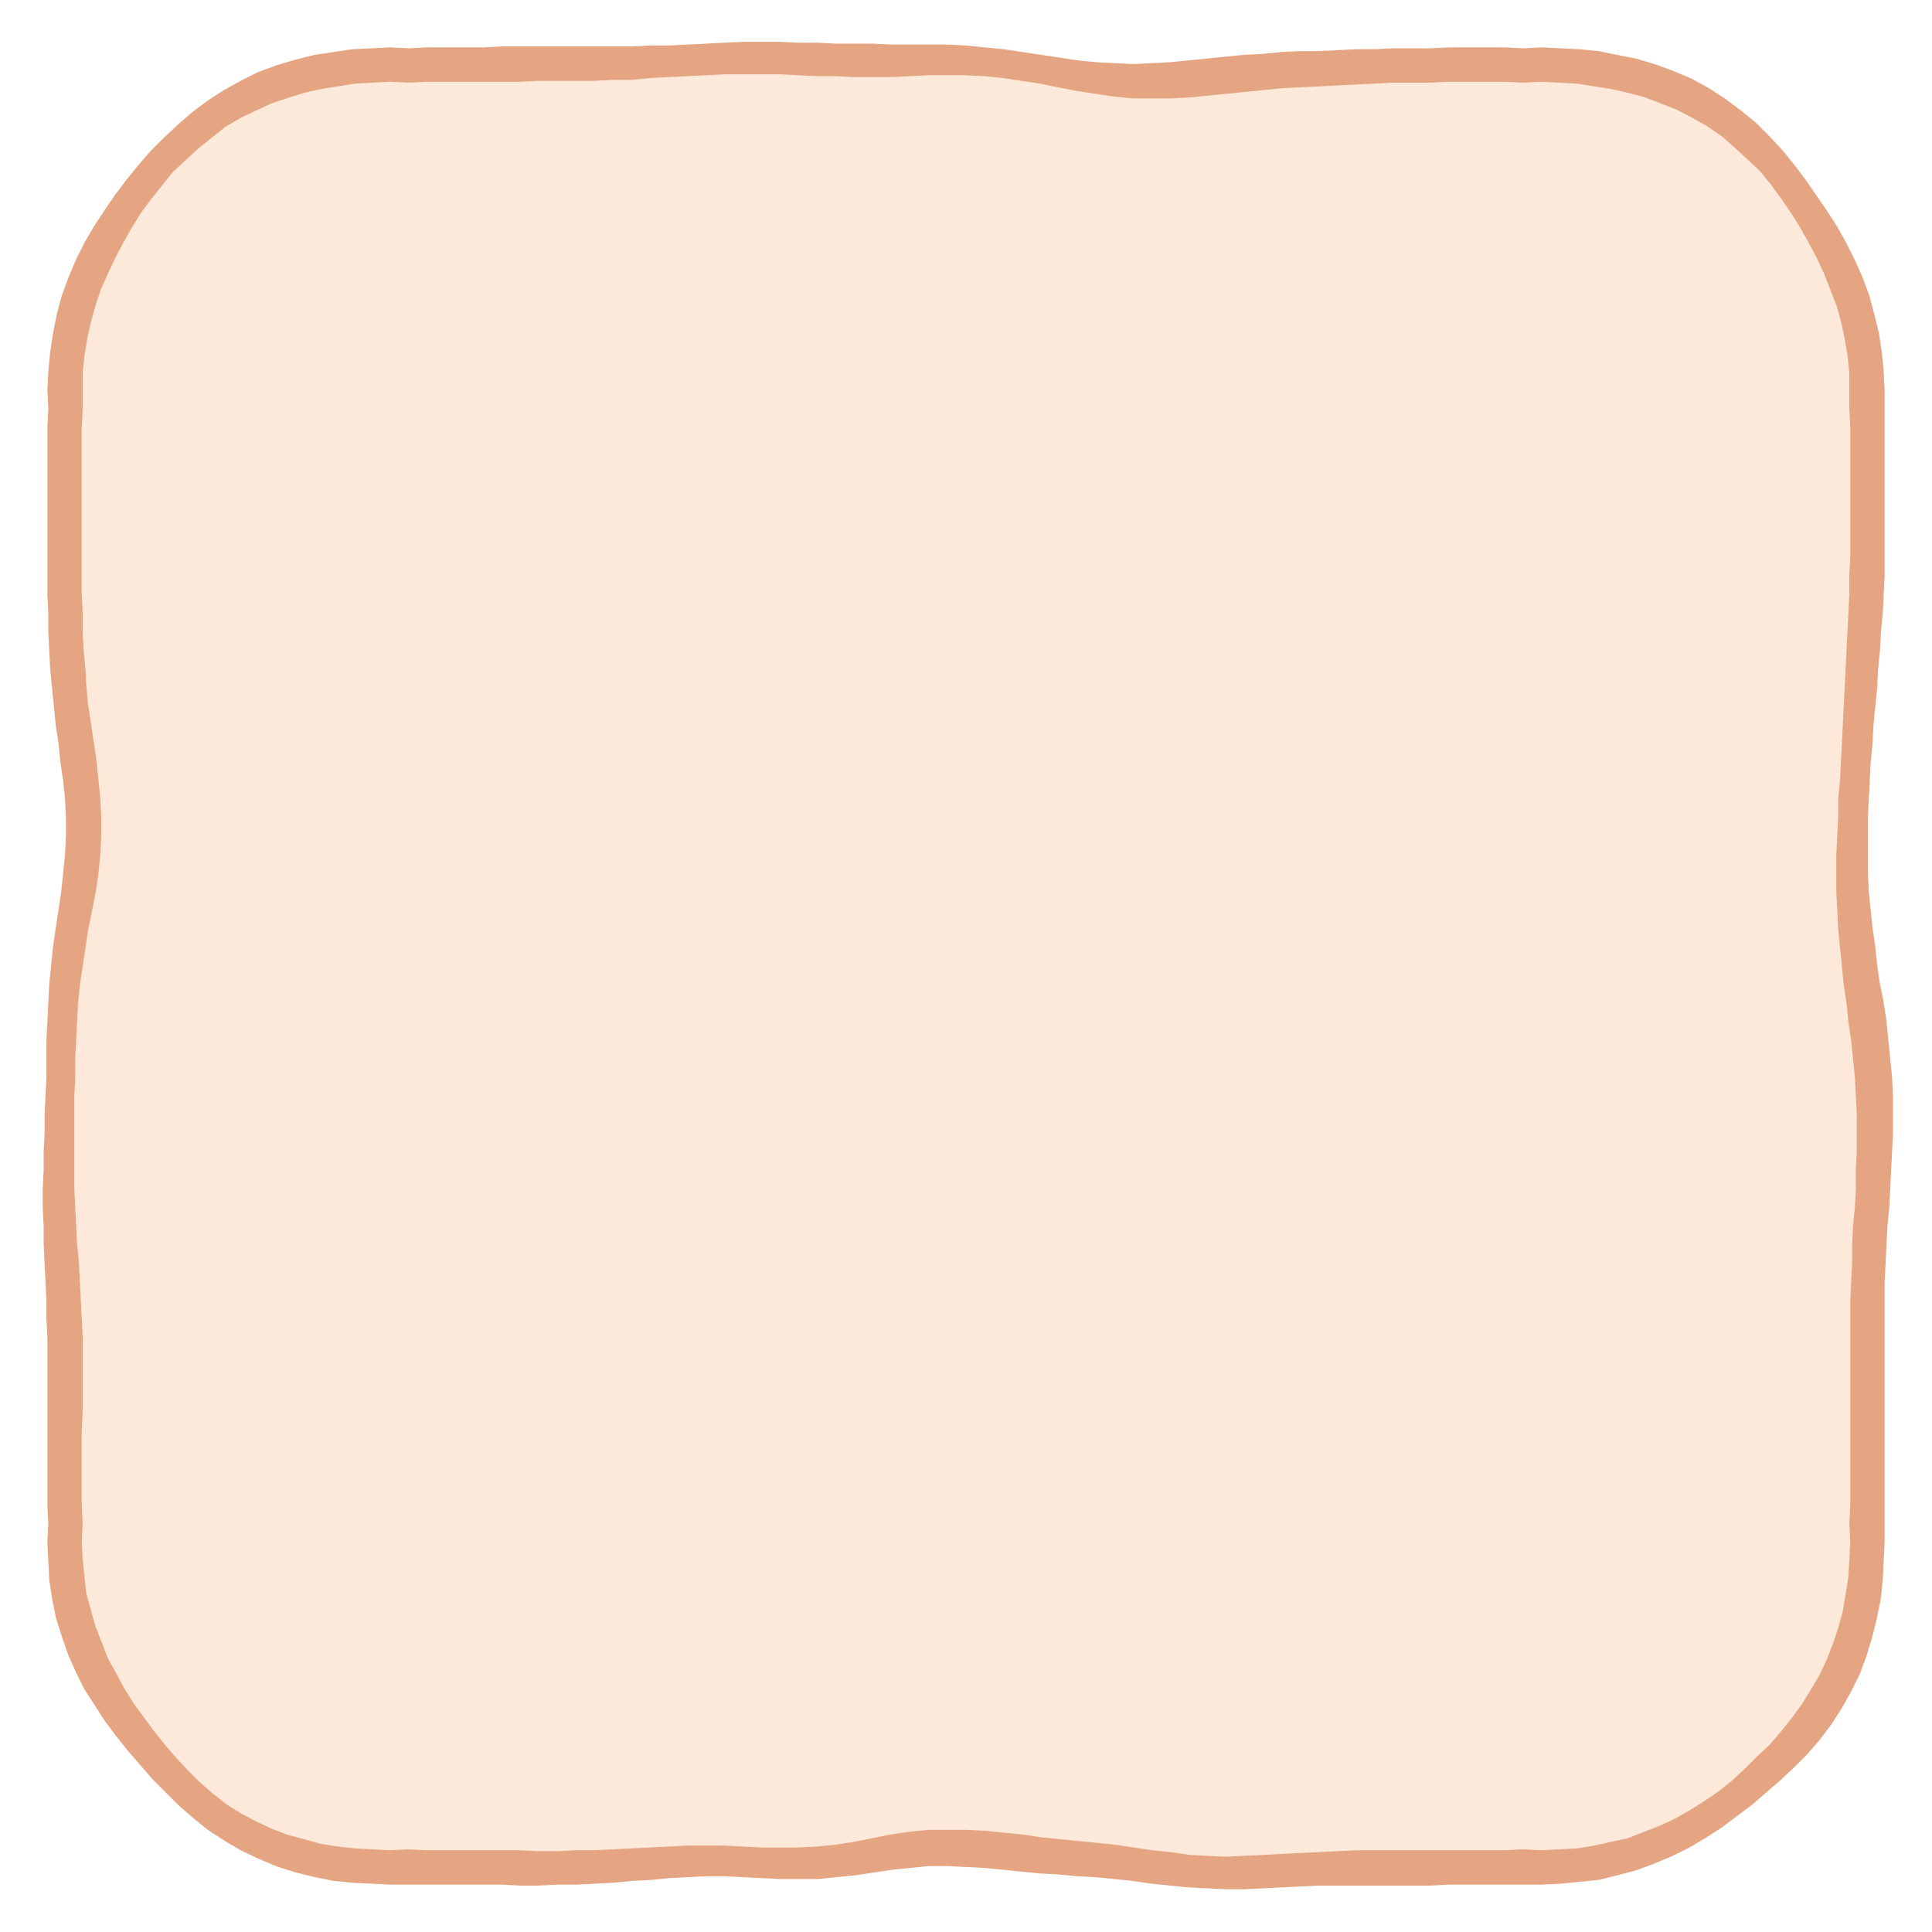
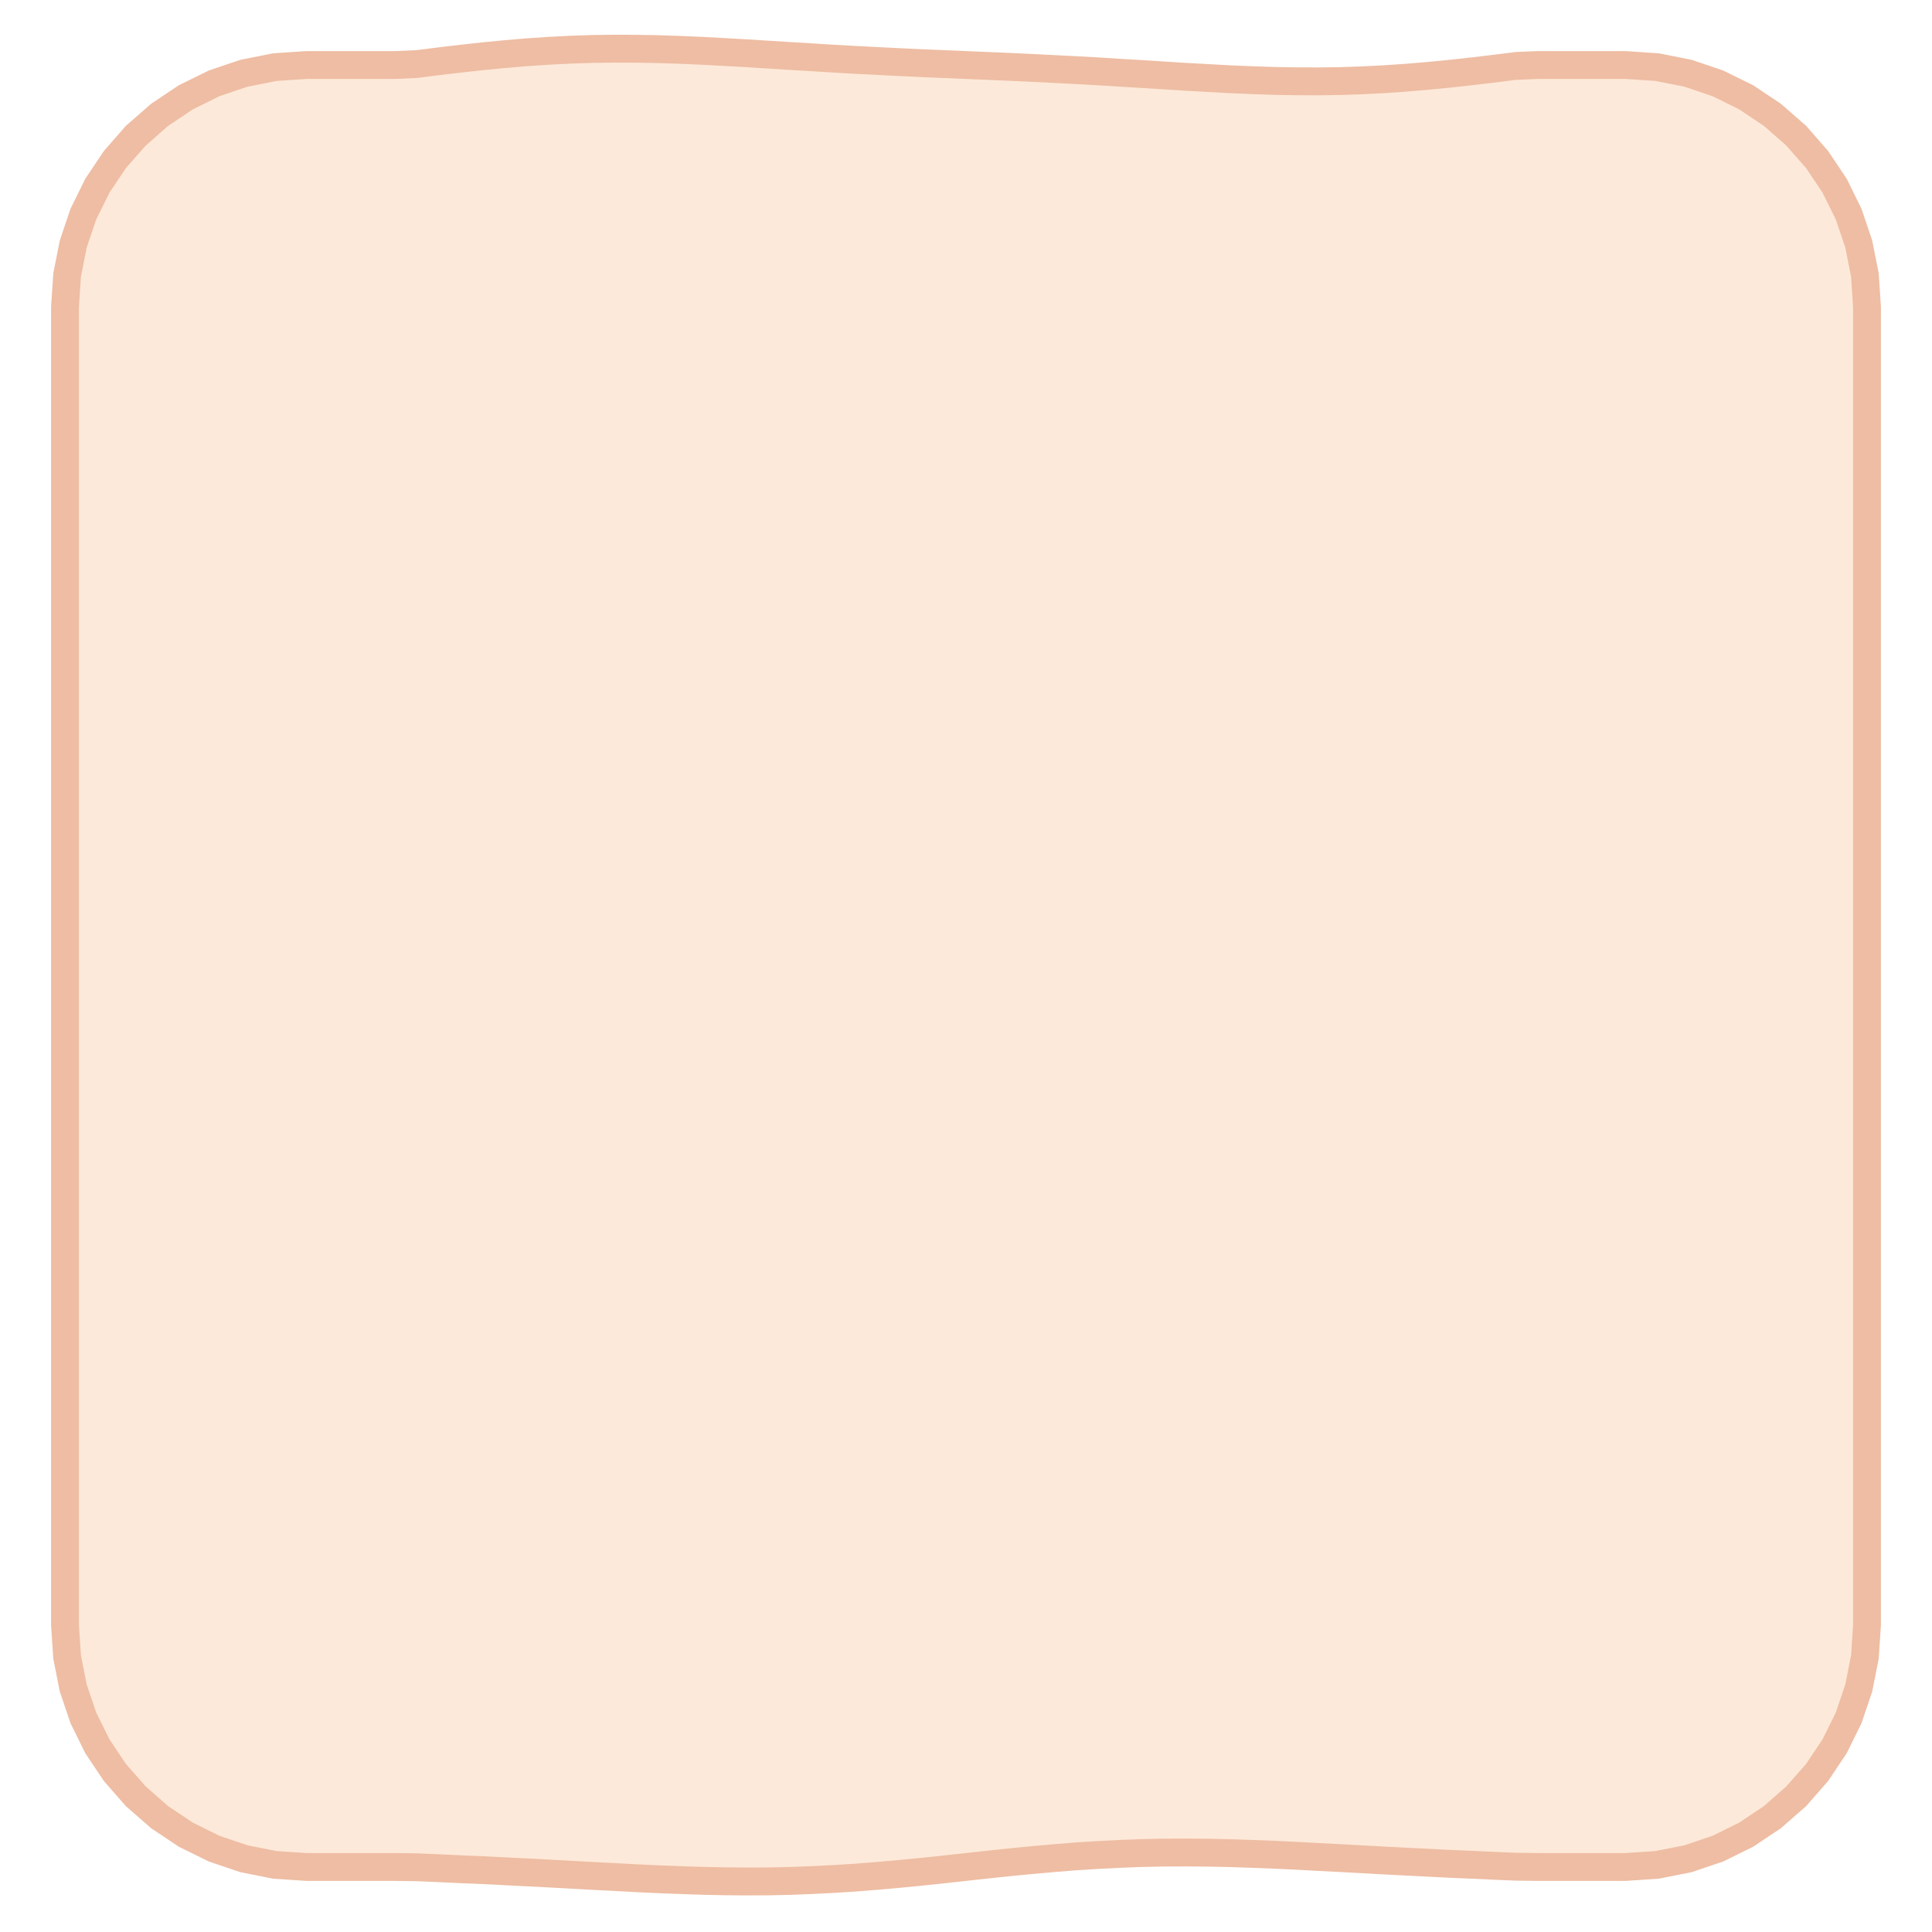
<svg xmlns="http://www.w3.org/2000/svg" width="208" height="208" viewBox="0 0 208 208">
-   <path d="M44 7L46 7L48 7L50 7L52 6.9L54 6.9L56 6.9L58 6.9L60 6.9L62 6.9L64 6.9L66 6.8L68 6.8L70 6.7L72 6.6L74 6.5L76 6.4L78 6.3L80 6.3L82 6.2L84 6.3L86 6.3L88 6.4L90 6.5L92 6.5L94 6.5L96 6.5L98 6.5L100 6.5L102 6.5L104 6.5L106 6.7L108 6.9L110 7.1L112 7.5L114 7.8L116 8.1L118 8.4L120 8.6L122 8.7L124 8.7L126 8.7L128 8.5L130 8.3L132 8.1L134 7.9L136 7.7L138 7.6L140 7.5L142 7.4L144 7.3L146 7.2L148 7.1L150 7.1L152 7L154 7L156 7L158 7L160 7L162 7L164 7L166 7L167.9 7L169.9 7.2L171.9 7.4L173.8 7.7L175.7 8.2L177.6 8.7L179.5 9.4L181.3 10.2L183.1 11.1L184.8 12.1L186.4 13.3L187.9 14.5L189.3 15.9L190.7 17.3L191.9 18.8L193.1 20.4L194.2 22L195.3 23.6L196.3 25.3L197.2 27L198 28.7L198.8 30.5L199.5 32.4L200 34.3L200.5 36.2L200.8 38.1L200.9 40.1L201 42L201 44L201 46L201 48L201 50L201.1 52L201.1 54L201.1 56L201.1 58L201 60L201 62L200.9 64L200.8 66L200.7 68L200.6 70L200.5 72L200.3 74L200.2 76L200.1 78L199.9 80L199.8 82L199.7 84L199.6 86L199.5 88L199.4 90L199.4 92L199.4 94L199.5 96L199.6 98L199.8 100L200 102L200.2 104L200.5 106L200.8 108L201 110L201.3 112L201.5 114L201.7 116L201.8 118L201.9 120L201.9 122L201.8 124L201.7 126L201.6 128L201.5 130L201.4 132L201.3 134L201.2 136L201.1 138L201.1 140L201 142L201 144L201 146L201.1 148L201.1 150L201.1 152L201.1 154L201 156L201 158L201 160L201 162L201 164L201 166L201 167.9L200.8 169.9L200.6 171.8L200.2 173.8L199.8 175.7L199.2 177.6L198.4 179.4L197.6 181.2L196.6 182.9L195.5 184.6L194.4 186.1L193.1 187.6L191.8 189.1L190.4 190.4L189 191.7L187.5 193L186 194.2L184.4 195.3L182.8 196.4L181.1 197.3L179.3 198.2L177.5 199L175.7 199.6L173.8 200.1L171.8 200.5L169.9 200.8L167.9 201L166 201L164 201L162 201L160 201L158 201L156 201.1L154 201.1L152 201.1L150 201.1L148 201.1L146 201.1L144 201.1L142 201.2L140 201.3L138 201.4L136 201.5L134 201.6L132 201.6L130 201.6L128 201.4L126 201.2L124 201L122 200.7L120 200.5L118 200.3L116 200.1L114 199.9L112 199.7L110 199.5L108 199.3L106 199.1L104 199L102 198.9L100 199L98 199.2L96 199.4L94 199.7L92 200.1L90 200.3L88 200.5L86 200.6L84 200.6L82 200.5L80 200.4L78 200.4L76 200.3L74 200.4L72 200.5L70 200.6L68 200.8L66 200.9L64 201L62 201.1L60 201.1L58 201.1L56 201.1L54 201.1L52 201.1L50 201L48 201L46 201L44 201L42 201L40.1 201L38.1 200.8L36.1 200.6L34.2 200.3L32.3 199.8L30.4 199.2L28.5 198.5L26.8 197.7L25 196.7L23.4 195.6L21.9 194.4L20.4 193.1L19 191.8L17.6 190.4L16.4 188.9L15.1 187.4L14 185.9L12.8 184.3L11.8 182.7L10.8 181L9.9 179.3L9.1 177.5L8.4 175.6L7.9 173.8L7.5 171.8L7.2 169.9L7 167.9L7 166L7 164L7 162L7 160L7 158L7 156L7 154L7 152L7 150L7 148L7 146L7 144L6.9 142L6.9 140L6.8 138L6.7 136L6.5 134L6.4 132L6.4 130L6.3 128L6.3 126L6.3 124L6.4 122L6.4 120L6.5 118L6.5 116L6.5 114L6.6 112L6.7 110L6.8 108L7 106L7.2 104L7.5 102L7.8 100L8.1 98L8.4 96L8.7 94L8.9 92L9 90L9 88L8.9 86L8.7 84L8.5 82L8.2 80L7.9 78L7.7 76L7.5 74L7.3 72L7.2 70L7.1 68L7 66L7 64L7 62L6.9 60L6.9 58L6.9 56L6.9 54L7 52L7 50L7 48L7 46L7 44L7 42L7.1 40.1L7.2 38.1L7.5 36.2L7.9 34.2L8.5 32.4L9.1 30.5L9.9 28.7L10.7 27L11.7 25.3L12.7 23.6L13.8 22L14.9 20.4L16.2 18.9L17.4 17.4L18.8 16L20.2 14.7L21.7 13.4L23.3 12.3L25 11.2L26.7 10.3L28.5 9.5L30.4 8.8L32.3 8.2L34.2 7.8L36.2 7.4L38.1 7.2L40.1 7L42 7Z" fill="#fde9d9" />
-   <path d="M44 6L46 5.9L48 5.9L50 5.9L52 5.9L54 5.8L56 5.8L58 5.8L60 5.8L62 5.8L64 5.8L66 5.8L68 5.8L70 5.7L72 5.7L74 5.6L76 5.5L78 5.4L80 5.3L82 5.3L84 5.3L86 5.4L88 5.4L90 5.5L92 5.5L94 5.5L96 5.6L98 5.6L100 5.6L102 5.6L104 5.7L106 5.9L108 6.1L110 6.4L112 6.7L114 7L116 7.3L118 7.5L120 7.6L122 7.7L124 7.6L126 7.5L128 7.3L130 7.1L132 6.9L134 6.7L136 6.6L138 6.4L140 6.3L142 6.3L144 6.2L146 6.1L148 6.1L150 6L152 6L154 6L156 5.9L158 5.9L160 5.9L162 5.9L164 6L166 5.9L168 6L170 6.1L172 6.3L174 6.7L176 7.1L178 7.7L179.9 8.4L181.8 9.2L183.6 10.2L185.3 11.3L186.9 12.5L188.5 13.8L189.9 15.2L191.3 16.7L192.6 18.3L193.8 19.9L194.9 21.5L196 23.1L197.1 24.8L198.1 26.6L199 28.4L199.8 30.2L200.5 32.1L201 34L201.5 36L201.8 38L202 40L202.1 42L202.1 44L202.1 46L202.1 48L202.1 50L202.1 52L202.1 54L202.1 56L202.1 58L202.1 60L202.1 62L202 64L201.9 66L201.7 68L201.6 70L201.4 72L201.3 74L201.1 76L200.9 78L200.8 80L200.6 82L200.5 84L200.4 86L200.3 88L200.3 90L200.3 92L200.3 94L200.4 96L200.6 98L200.8 100L201.1 102L201.3 104L201.6 106L202 108L202.3 110L202.5 112L202.7 114L202.9 116L203 118L203 120L203 122L202.9 124L202.8 126L202.7 128L202.6 130L202.4 132L202.3 134L202.2 136L202.1 138L202.1 140L202.1 142L202.1 144L202.1 146L202.1 148L202.1 150L202.1 152L202.1 154L202.1 156L202.1 158L202.1 160L202.1 162L202.1 164L202.1 166L202 168L201.9 170L201.7 172L201.3 174L200.8 176L200.2 178L199.5 179.9L198.6 181.7L197.6 183.5L196.5 185.2L195.3 186.8L194 188.3L192.6 189.7L191.1 191.1L189.6 192.4L188.1 193.7L186.5 194.9L184.9 196.1L183.2 197.2L181.5 198.2L179.7 199.1L177.8 199.9L175.9 200.6L174 201.1L172 201.6L170 201.8L168 202L166 202.1L164 202.1L162 202.1L160 202.1L158 202.1L156 202.1L154 202.2L152 202.2L150 202.2L148 202.2L146 202.2L144 202.2L142 202.2L140 202.3L138 202.4L136 202.5L134 202.6L132 202.6L130 202.5L128 202.4L126 202.2L124 202L122 201.7L120 201.5L118 201.3L116 201.2L114 201L112 200.9L110 200.7L108 200.5L106 200.3L104 200.2L102 200.1L100 200.1L98 200.3L96 200.5L94 200.8L92 201.1L90 201.3L88 201.5L86 201.5L84 201.5L82 201.4L80 201.3L78 201.2L76 201.2L74 201.3L72 201.4L70 201.6L68 201.7L66 201.9L64 202L62 202.1L60 202.1L58 202.2L56 202.2L54 202.1L52 202.1L50 202.1L48 202.1L46 202.1L44 202.1L42 202.1L40 202L38 201.9L36 201.7L34 201.3L32 200.8L30.1 200.2L28.2 199.4L26.3 198.5L24.6 197.5L22.9 196.4L21.3 195.1L19.8 193.8L18.4 192.4L17 191L15.7 189.5L14.4 188L13.2 186.5L12 184.9L10.9 183.2L9.8 181.5L8.9 179.7L8.1 177.9L7.4 175.9L6.8 174L6.4 172L6.1 170L6 168L5.9 166L6 164L5.9 162L5.9 160L5.9 158L5.9 156L5.9 154L5.9 152L5.9 150L5.9 148L5.9 146L5.9 144L5.8 142L5.8 140L5.7 138L5.6 136L5.5 134L5.5 132L5.4 130L5.4 128L5.5 126L5.5 124L5.6 122L5.6 120L5.7 118L5.8 116L5.8 114L5.8 112L5.9 110L6 108L6.1 106L6.3 104L6.5 102L6.8 100L7.1 98L7.4 96L7.6 94L7.8 92L7.9 90L7.9 88L7.8 86L7.6 84L7.3 82L7.1 80L6.8 78L6.6 76L6.4 74L6.2 72L6.1 70L6 68L6 66L5.9 64L5.9 62L5.9 60L5.9 58L5.9 56L5.9 54L5.9 52L5.9 50L5.9 48L5.9 46L6 44L5.9 42L6 40L6.2 38L6.5 36L6.9 34L7.4 32.1L8.1 30.2L8.9 28.3L9.8 26.5L10.8 24.8L11.9 23.1L13 21.5L14.2 19.9L15.5 18.3L16.8 16.8L18.2 15.4L19.7 14L21.2 12.7L22.8 11.5L24.5 10.4L26.3 9.4L28.1 8.5L30 7.8L32 7.2L34 6.7L36 6.4L38 6.1L40 6L42 5.9ZM42 8L40.1 8.1L38.2 8.2L36.3 8.5L34.4 8.8L32.6 9.2L30.7 9.8L28.9 10.4L27.2 11.2L25.5 12L23.8 13L22.3 14.2L20.8 15.4L19.4 16.7L18 18L16.8 19.5L15.6 21L14.5 22.5L13.5 24.1L12.6 25.7L11.7 27.4L10.9 29.1L10.1 30.9L9.5 32.7L9 34.5L8.6 36.3L8.3 38.2L8.1 40.1L8.1 42L8.1 44L8 46L8 48L8 50L8 52L8 54L8 56L8 58L8 60L8 62L8 64L8.1 66L8.1 68L8.2 70L8.4 72L8.5 74L8.7 76L9 78L9.3 80L9.6 82L9.8 84L10 86L10.1 88L10.1 90L10 92L9.8 94L9.5 96L9.1 98L8.7 100L8.4 102L8.1 104L7.8 106L7.6 108L7.5 110L7.4 112L7.3 114L7.3 116L7.2 118L7.2 120L7.2 122L7.2 124L7.2 126L7.2 128L7.3 130L7.4 132L7.5 134L7.7 136L7.8 138L7.9 140L8 142L8.1 144L8.1 146L8.1 148L8.1 150L8.1 152L8 154L8 156L8 158L8 160L8 162L8.1 164L8 166L8.1 167.9L8.3 169.8L8.5 171.7L9 173.5L9.5 175.3L10.2 177.1L10.9 178.9L11.8 180.5L12.7 182.2L13.7 183.8L14.8 185.3L15.9 186.8L17.1 188.3L18.3 189.7L19.6 191.1L20.9 192.4L22.4 193.7L23.9 194.9L25.5 195.9L27.2 196.8L28.9 197.6L30.7 198.3L32.6 198.8L34.4 199.3L36.3 199.6L38.2 199.8L40.1 199.9L42 200L44 199.9L46 200L48 200L50 200L52 200L54 200L56 200L58 200.1L60 200.1L62 200L64 200L66 199.9L68 199.8L70 199.7L72 199.6L74 199.5L76 199.5L78 199.5L80 199.6L82 199.7L84 199.7L86 199.7L88 199.6L90 199.4L92 199.1L94 198.7L96 198.3L98 198L100 197.8L102 197.8L104 197.8L106 197.9L108 198.1L110 198.3L112 198.6L114 198.8L116 199L118 199.2L120 199.4L122 199.7L124 200L126 200.2L128 200.5L130 200.6L132 200.7L134 200.6L136 200.5L138 200.4L140 200.3L142 200.2L144 200.1L146 200L148 200L150 200L152 200L154 200L156 200L158 200L160 200L162 200L164 199.9L166 200L167.9 199.9L169.8 199.8L171.7 199.5L173.5 199.1L175.4 198.7L177.2 198L179 197.3L180.7 196.5L182.3 195.6L183.9 194.6L185.5 193.5L187 192.3L188.4 191L189.7 189.7L191.1 188.4L192.3 187L193.5 185.5L194.6 184L195.6 182.4L196.6 180.7L197.4 179L198.1 177.2L198.7 175.4L199.2 173.5L199.5 171.7L199.8 169.8L199.9 167.9L200 166L199.9 164L200 162L200 160L200 158L200 156L200 154L200 152L200 150L200 148L200 146L200 144L200 142L200 140L200.1 138L200.2 136L200.2 134L200.3 132L200.5 130L200.6 128L200.6 126L200.7 124L200.7 122L200.7 120L200.6 118L200.5 116L200.3 114L200.1 112L199.8 110L199.6 108L199.3 106L199.1 104L198.9 102L198.7 100L198.6 98L198.5 96L198.5 94L198.5 92L198.6 90L198.7 88L198.7 86L198.9 84L199 82L199.1 80L199.2 78L199.3 76L199.4 74L199.5 72L199.6 70L199.7 68L199.8 66L199.9 64L199.9 62L200 60L200 58L200 56L200 54L200 52L200 50L200 48L200 46L199.9 44L199.9 42L199.9 40.1L199.7 38.2L199.4 36.4L199 34.5L198.5 32.7L197.8 30.9L197.1 29.1L196.3 27.4L195.4 25.7L194.5 24.1L193.5 22.5L192.4 20.9L191.3 19.4L190.1 17.9L188.7 16.6L187.3 15.3L185.8 14L184.2 12.9L182.6 12L180.9 11.1L179.1 10.4L177.3 9.7L175.4 9.2L173.6 8.8L171.7 8.5L169.8 8.2L167.9 8.1L166 8L164 8.1L162 8L160 8L158 8L156 8L154 8.1L152 8.1L150 8.1L148 8.2L146 8.3L144 8.4L142 8.5L140 8.6L138 8.7L136 8.9L134 9.1L132 9.3L130 9.5L128 9.7L126 9.8L124 9.8L122 9.8L120 9.6L118 9.3L116 9L114 8.6L112 8.2L110 7.9L108 7.6L106 7.4L104 7.3L102 7.3L100 7.3L98 7.4L96 7.5L94 7.5L92 7.5L90 7.4L88 7.4L86 7.3L84 7.2L82 7.2L80 7.2L78 7.2L76 7.3L74 7.4L72 7.5L70 7.6L68 7.8L66 7.8L64 7.9L62 7.9L60 7.9L58 7.9L56 8L54 8L52 8L50 8L48 8L46 8L44 8.1Z" fill="#e5a582" fill-rule="evenodd" stroke="#e5a582" stroke-width="1.6" stroke-linejoin="round" />
+   <path d="M33.00 7.00L35.37 7.00L37.73 7.00L40.10 7.00L42.47 7.00L44.83 6.90L47.20 6.60L49.57 6.32L51.93 6.06L54.30 5.83L56.67 5.63L59.03 5.47L61.40 5.35L63.77 5.27L66.13 5.24L68.50 5.25L70.87 5.29L73.23 5.37L75.60 5.47L77.97 5.60L80.33 5.73L82.70 5.88L85.07 6.03L87.43 6.17L89.80 6.32L92.17 6.45L94.53 6.57L96.90 6.69L99.27 6.80L101.63 6.90L104.00 7.00L106.37 7.10L108.73 7.20L111.10 7.31L113.47 7.43L115.83 7.55L118.20 7.68L120.57 7.83L122.93 7.97L125.30 8.12L127.67 8.27L130.03 8.40L132.40 8.53L134.77 8.63L137.13 8.71L139.50 8.75L141.87 8.76L144.23 8.73L146.60 8.65L148.97 8.53L151.33 8.37L153.70 8.17L156.07 7.94L158.43 7.68L160.80 7.40L163.17 7.10L165.53 7.00L167.90 7.00L170.27 7.00L172.63 7.00L175.00 7.00L178.39 7.22L181.73 7.89L184.95 8.98L188.00 10.48L190.83 12.37L193.38 14.62L195.63 17.17L197.52 20.00L199.02 23.05L200.11 26.27L200.78 29.61L201.00 33.00L201.00 35.37L201.00 37.73L201.00 40.10L201.00 42.47L201.00 44.83L201.00 47.20L201.00 49.57L201.00 51.93L201.00 54.30L201.00 56.67L201.00 59.03L201.00 61.40L201.00 63.77L201.00 66.13L201.00 68.50L201.00 70.87L201.00 73.23L201.00 75.60L201.00 77.97L201.00 80.33L201.00 82.70L201.00 85.07L201.00 87.43L201.00 89.80L201.00 92.17L201.00 94.53L201.00 96.90L201.00 99.27L201.00 101.63L201.00 104.00L201.00 106.37L201.00 108.73L201.00 111.10L201.00 113.47L201.00 115.83L201.00 118.20L201.00 120.57L201.00 122.93L201.00 125.30L201.00 127.67L201.00 130.03L201.00 132.40L201.00 134.77L201.00 137.13L201.00 139.50L201.00 141.87L201.00 144.23L201.00 146.60L201.00 148.97L201.00 151.33L201.00 153.70L201.00 156.07L201.00 158.43L201.00 160.80L201.00 163.17L201.00 165.53L201.00 167.90L201.00 170.27L201.00 172.63L201.00 175.00L200.78 178.39L200.11 181.73L199.02 184.95L197.52 188.00L195.63 190.83L193.38 193.38L190.83 195.63L188.00 197.52L184.95 199.02L181.73 200.11L178.39 200.78L175.00 201.00L172.63 201.00L170.27 201.00L167.90 201.00L165.53 201.00L163.17 200.97L160.80 200.87L158.43 200.76L156.07 200.66L153.70 200.54L151.33 200.42L148.97 200.30L146.60 200.17L144.23 200.04L141.87 199.92L139.50 199.79L137.13 199.68L134.77 199.59L132.40 199.51L130.03 199.46L127.67 199.44L125.30 199.45L122.93 199.50L120.57 199.59L118.20 199.71L115.83 199.86L113.47 200.05L111.10 200.26L108.73 200.49L106.37 200.74L104.00 201.00L101.63 201.26L99.27 201.51L96.90 201.74L94.53 201.95L92.17 202.14L89.80 202.29L87.43 202.41L85.07 202.50L82.70 202.55L80.33 202.56L77.97 202.54L75.60 202.49L73.23 202.41L70.87 202.32L68.50 202.21L66.13 202.08L63.77 201.96L61.40 201.83L59.03 201.70L56.67 201.58L54.30 201.46L51.93 201.34L49.57 201.24L47.20 201.13L44.83 201.03L42.47 201.00L40.10 201.00L37.73 201.00L35.37 201.00L33.00 201.00L29.61 200.78L26.27 200.11L23.05 199.02L20.00 197.52L17.17 195.63L14.62 193.38L12.37 190.83L10.48 188.00L8.98 184.95L7.89 181.73L7.22 178.39L7.00 175.00L7.00 172.63L7.00 170.27L7.00 167.90L7.00 165.53L7.00 163.17L7.00 160.80L7.00 158.43L7.00 156.07L7.00 153.70L7.00 151.33L7.00 148.97L7.00 146.60L7.00 144.23L7.00 141.87L7.00 139.50L7.00 137.13L7.00 134.77L7.00 132.40L7.00 130.03L7.00 127.67L7.00 125.30L7.00 122.93L7.00 120.57L7.00 118.20L7.00 115.83L7.00 113.47L7.00 111.10L7.00 108.73L7.00 106.37L7.00 104.00L7.00 101.63L7.00 99.27L7.00 96.90L7.00 94.53L7.00 92.17L7.00 89.80L7.00 87.43L7.00 85.07L7.00 82.70L7.00 80.33L7.00 77.97L7.00 75.60L7.00 73.23L7.00 70.87L7.00 68.50L7.00 66.13L7.00 63.77L7.00 61.40L7.00 59.03L7.00 56.67L7.00 54.30L7.00 51.93L7.00 49.57L7.00 47.20L7.00 44.83L7.00 42.47L7.00 40.10L7.00 37.73L7.00 35.37L7.00 33.00L7.22 29.61L7.89 26.27L8.98 23.05L10.48 20.00L12.37 17.17L14.62 14.62L17.17 12.37L20.00 10.48L23.05 8.98L26.27 7.89L29.61 7.22Z" fill="#fde9d9" />
+   <path d="M33.00 5.50L35.37 5.50L37.73 5.50L40.10 5.50L42.47 5.50L44.83 5.40L47.20 5.10L49.57 4.82L51.93 4.56L54.30 4.33L56.67 4.13L59.03 3.97L61.40 3.85L63.77 3.77L66.13 3.74L68.50 3.75L70.87 3.79L73.23 3.87L75.60 3.97L77.97 4.10L80.33 4.23L82.70 4.38L85.07 4.53L87.43 4.67L89.80 4.82L92.17 4.95L94.53 5.07L96.90 5.19L99.27 5.30L101.63 5.40L104.00 5.50L106.37 5.60L108.73 5.70L111.10 5.81L113.47 5.93L115.83 6.05L118.20 6.18L120.57 6.33L122.93 6.47L125.30 6.62L127.67 6.77L130.03 6.90L132.40 7.03L134.77 7.13L137.13 7.21L139.50 7.25L141.87 7.26L144.23 7.23L146.60 7.15L148.97 7.03L151.33 6.87L153.70 6.67L156.07 6.44L158.43 6.18L160.80 5.90L163.17 5.60L165.53 5.50L167.90 5.50L170.27 5.50L172.63 5.50L175.00 5.50L178.59 5.74L182.12 6.44L185.52 7.59L188.75 9.18L191.74 11.18L194.45 13.55L196.82 16.26L198.82 19.25L200.41 22.48L201.56 25.88L202.26 29.41L202.50 33.00L202.50 35.37L202.50 37.73L202.50 40.10L202.50 42.47L202.50 44.83L202.50 47.20L202.50 49.57L202.50 51.93L202.50 54.30L202.50 56.67L202.50 59.03L202.50 61.40L202.50 63.77L202.50 66.13L202.50 68.50L202.50 70.87L202.50 73.23L202.50 75.60L202.50 77.97L202.50 80.33L202.50 82.70L202.50 85.07L202.50 87.43L202.50 89.80L202.50 92.17L202.50 94.53L202.50 96.90L202.50 99.27L202.50 101.63L202.50 104.00L202.50 106.37L202.50 108.73L202.50 111.10L202.50 113.47L202.50 115.83L202.50 118.20L202.50 120.57L202.50 122.93L202.50 125.30L202.50 127.67L202.50 130.03L202.50 132.40L202.50 134.77L202.50 137.13L202.50 139.50L202.50 141.87L202.50 144.23L202.50 146.60L202.50 148.97L202.50 151.33L202.50 153.70L202.50 156.07L202.50 158.43L202.50 160.80L202.50 163.17L202.50 165.53L202.50 167.90L202.50 170.27L202.50 172.63L202.50 175.00L202.26 178.59L201.56 182.12L200.41 185.52L198.82 188.75L196.82 191.74L194.45 194.45L191.74 196.82L188.75 198.82L185.52 200.41L182.12 201.56L178.59 202.26L175.00 202.50L172.63 202.50L170.27 202.50L167.90 202.50L165.53 202.50L163.17 202.47L160.80 202.37L158.43 202.26L156.07 202.16L153.70 202.04L151.33 201.92L148.97 201.80L146.60 201.67L144.23 201.54L141.87 201.42L139.50 201.29L137.13 201.18L134.77 201.09L132.40 201.01L130.03 200.96L127.67 200.94L125.30 200.95L122.93 201.00L120.57 201.09L118.20 201.21L115.83 201.36L113.47 201.55L111.10 201.76L108.73 201.99L106.37 202.24L104.00 202.50L101.63 202.76L99.27 203.01L96.90 203.24L94.53 203.45L92.17 203.64L89.80 203.79L87.43 203.91L85.07 204.00L82.70 204.05L80.33 204.06L77.97 204.04L75.60 203.99L73.23 203.91L70.87 203.82L68.50 203.71L66.13 203.58L63.77 203.46L61.40 203.33L59.03 203.20L56.67 203.08L54.30 202.96L51.93 202.84L49.57 202.74L47.20 202.63L44.83 202.53L42.47 202.50L40.10 202.50L37.73 202.50L35.37 202.50L33.00 202.50L29.41 202.26L25.88 201.56L22.48 200.41L19.25 198.82L16.26 196.82L13.55 194.45L11.18 191.74L9.18 188.75L7.59 185.52L6.44 182.12L5.74 178.59L5.50 175.00L5.50 172.63L5.50 170.27L5.50 167.90L5.50 165.53L5.50 163.17L5.50 160.80L5.50 158.43L5.50 156.07L5.50 153.70L5.50 151.33L5.50 148.97L5.50 146.60L5.50 144.23L5.50 141.87L5.50 139.50L5.50 137.13L5.50 134.77L5.50 132.40L5.50 130.03L5.50 127.67L5.50 125.30L5.50 122.93L5.50 120.57L5.50 118.20L5.50 115.83L5.50 113.47L5.50 111.10L5.50 108.73L5.50 106.37L5.50 104.00L5.50 101.63L5.50 99.27L5.50 96.90L5.50 94.53L5.50 92.17L5.50 89.80L5.50 87.43L5.50 85.07L5.50 82.70L5.50 80.33L5.50 77.97L5.50 75.60L5.50 73.23L5.50 70.87L5.50 68.50L5.50 66.13L5.50 63.77L5.50 61.40L5.50 59.03L5.50 56.67L5.50 54.30L5.50 51.93L5.50 49.57L5.50 47.20L5.50 44.83L5.50 42.47L5.50 40.10L5.50 37.73L5.50 35.37L5.50 33.00L5.74 29.41L6.44 25.88L7.59 22.48L9.18 19.25L11.18 16.26L13.55 13.55L16.26 11.18L19.25 9.18L22.48 7.59L25.88 6.44L29.41 5.74ZM29.80 8.71L26.66 9.33L23.62 10.36L20.75 11.78L18.09 13.56L15.68 15.68L13.56 18.09L11.78 20.75L10.36 23.62L9.33 26.66L8.71 29.80L8.50 33.00L8.50 35.37L8.50 37.73L8.50 40.10L8.50 42.47L8.50 44.83L8.50 47.20L8.50 49.57L8.50 51.93L8.50 54.30L8.50 56.67L8.50 59.03L8.50 61.40L8.50 63.77L8.50 66.13L8.50 68.50L8.50 70.87L8.50 73.23L8.50 75.60L8.50 77.97L8.50 80.33L8.50 82.70L8.50 85.07L8.50 87.43L8.50 89.80L8.50 92.17L8.50 94.53L8.50 96.90L8.50 99.27L8.50 101.63L8.50 104.00L8.50 106.37L8.50 108.73L8.50 111.10L8.50 113.47L8.50 115.83L8.50 118.20L8.50 120.57L8.50 122.93L8.50 125.30L8.50 127.67L8.50 130.03L8.50 132.40L8.50 134.77L8.50 137.13L8.50 139.50L8.50 141.87L8.50 144.23L8.50 146.60L8.50 148.97L8.50 151.33L8.50 153.70L8.50 156.07L8.50 158.43L8.50 160.80L8.50 163.17L8.50 165.53L8.50 167.90L8.50 170.27L8.50 172.63L8.50 175.00L8.71 178.20L9.33 181.34L10.36 184.38L11.78 187.25L13.56 189.91L15.68 192.32L18.09 194.44L20.75 196.22L23.62 197.64L26.66 198.67L29.80 199.29L33.00 199.50L35.37 199.50L37.73 199.50L40.10 199.50L42.47 199.50L44.83 199.53L47.20 199.63L49.57 199.74L51.93 199.84L54.30 199.96L56.67 200.08L59.03 200.20L61.40 200.33L63.77 200.46L66.13 200.58L68.50 200.71L70.87 200.82L73.23 200.91L75.60 200.99L77.97 201.04L80.33 201.06L82.70 201.05L85.07 201.00L87.43 200.91L89.80 200.79L92.17 200.64L94.53 200.45L96.90 200.24L99.27 200.01L101.63 199.76L104.00 199.50L106.37 199.24L108.73 198.99L111.10 198.76L113.47 198.55L115.83 198.36L118.20 198.21L120.57 198.09L122.93 198.00L125.30 197.95L127.67 197.94L130.03 197.96L132.40 198.01L134.77 198.09L137.13 198.18L139.50 198.29L141.87 198.42L144.23 198.54L146.60 198.67L148.97 198.80L151.33 198.92L153.70 199.04L156.07 199.16L158.43 199.26L160.80 199.37L163.17 199.47L165.53 199.50L167.90 199.50L170.27 199.50L172.63 199.50L175.00 199.50L178.20 199.29L181.34 198.67L184.38 197.64L187.25 196.22L189.91 194.44L192.32 192.32L194.44 189.91L196.22 187.25L197.64 184.38L198.67 181.34L199.29 178.20L199.50 175.00L199.50 172.63L199.50 170.27L199.50 167.90L199.50 165.53L199.50 163.17L199.50 160.80L199.50 158.43L199.50 156.07L199.50 153.70L199.50 151.33L199.50 148.97L199.50 146.60L199.50 144.23L199.50 141.87L199.50 139.50L199.50 137.13L199.50 134.77L199.50 132.40L199.50 130.03L199.50 127.67L199.50 125.30L199.50 122.93L199.50 120.57L199.50 118.20L199.50 115.83L199.50 113.47L199.50 111.10L199.50 108.73L199.50 106.37L199.50 104.00L199.50 101.63L199.50 99.27L199.50 96.90L199.50 94.53L199.50 92.17L199.50 89.80L199.50 87.43L199.50 85.07L199.50 82.70L199.50 80.33L199.50 77.97L199.50 75.60L199.50 73.23L199.50 70.87L199.50 68.50L199.50 66.13L199.50 63.77L199.50 61.40L199.50 59.03L199.50 56.67L199.50 54.30L199.50 51.93L199.50 49.57L199.50 47.20L199.50 44.83L199.50 42.47L199.50 40.10L199.50 37.73L199.50 35.37L199.50 33.00L199.29 29.80L198.67 26.66L197.64 23.62L196.22 20.75L194.44 18.09L192.32 15.68L189.91 13.56L187.25 11.78L184.38 10.36L181.34 9.33L178.20 8.71L175.00 8.50L172.63 8.50L170.27 8.50L167.90 8.50L165.53 8.50L163.17 8.60L160.80 8.90L158.43 9.18L156.07 9.44L153.70 9.67L151.33 9.87L148.97 10.03L146.60 10.15L144.23 10.23L141.87 10.26L139.50 10.25L137.13 10.21L134.77 10.13L132.40 10.03L130.03 9.90L127.67 9.77L125.30 9.62L122.93 9.47L120.57 9.33L118.20 9.18L115.83 9.05L113.47 8.93L111.10 8.81L108.73 8.70L106.37 8.60L104.00 8.50L101.63 8.40L99.27 8.30L96.90 8.19L94.53 8.07L92.17 7.95L89.80 7.82L87.43 7.67L85.07 7.53L82.70 7.38L80.33 7.23L77.97 7.10L75.60 6.97L73.23 6.87L70.87 6.79L68.50 6.75L66.13 6.74L63.77 6.77L61.40 6.85L59.03 6.97L56.67 7.13L54.30 7.33L51.93 7.56L49.57 7.82L47.20 8.10L44.83 8.40L42.47 8.50L40.10 8.50L37.73 8.50L35.37 8.50L33.00 8.50Z" fill="#eebda3" fill-rule="evenodd" />
</svg>
